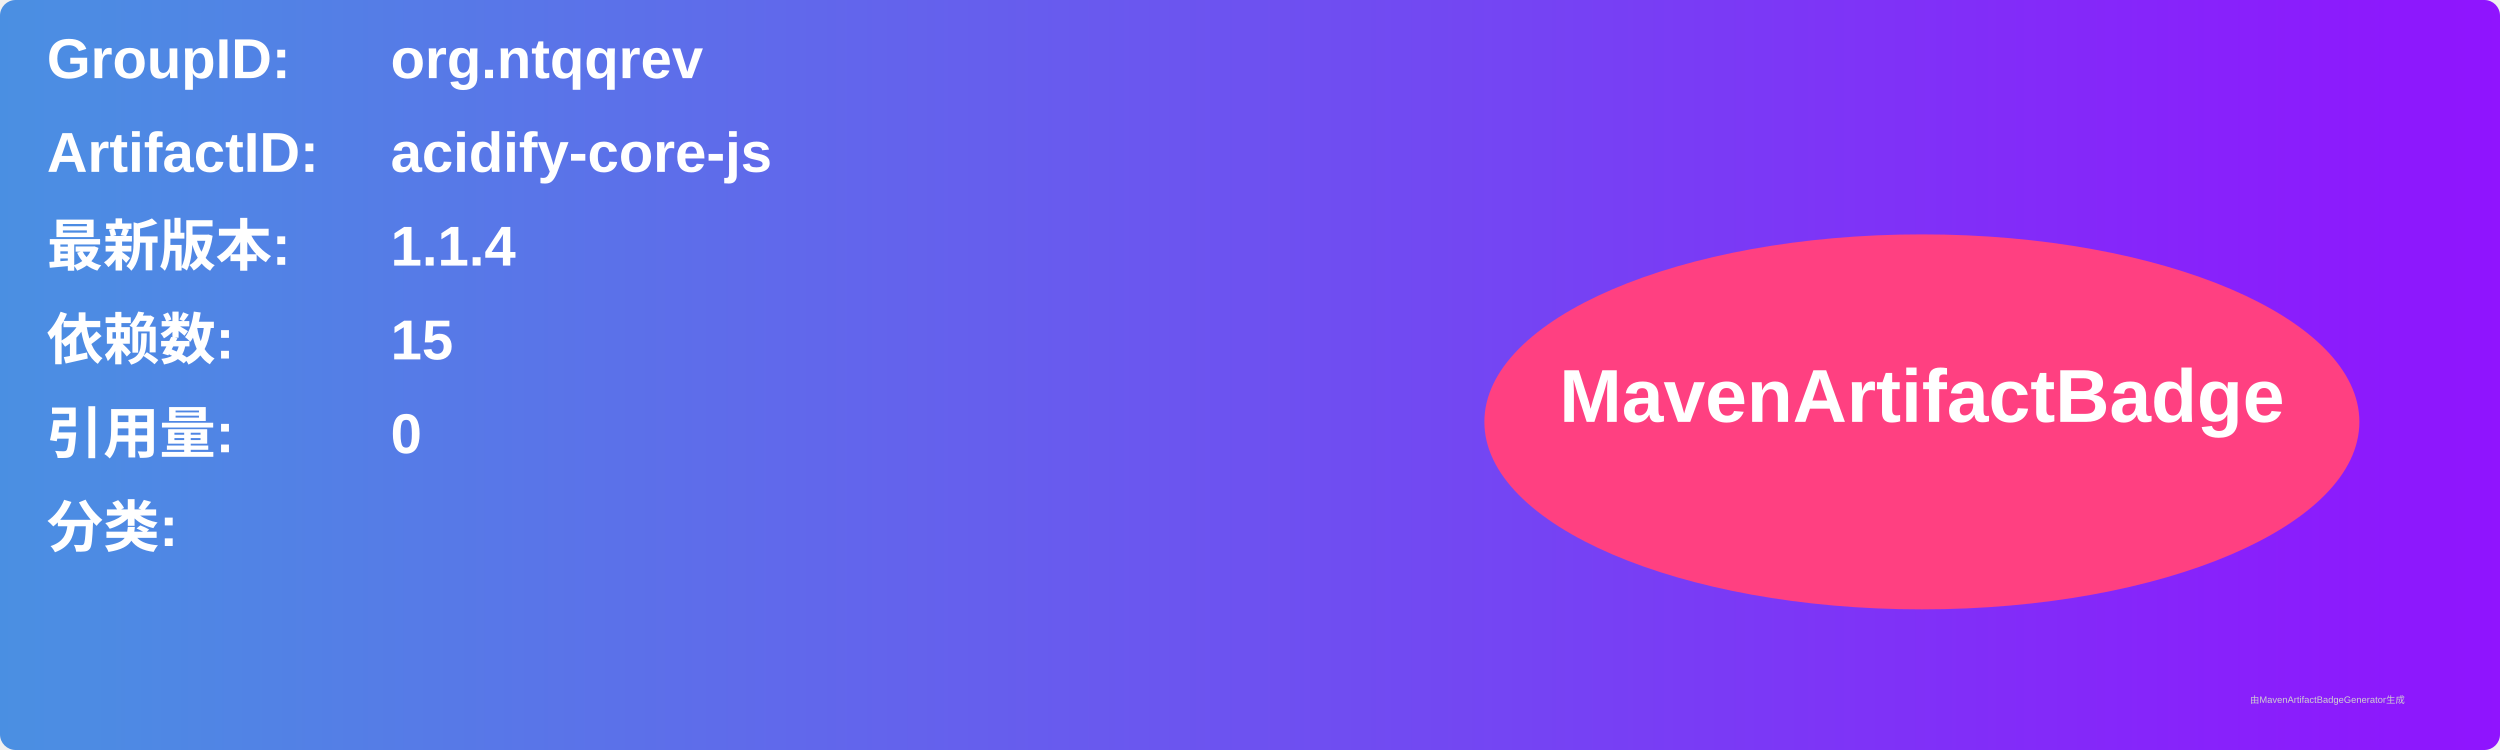
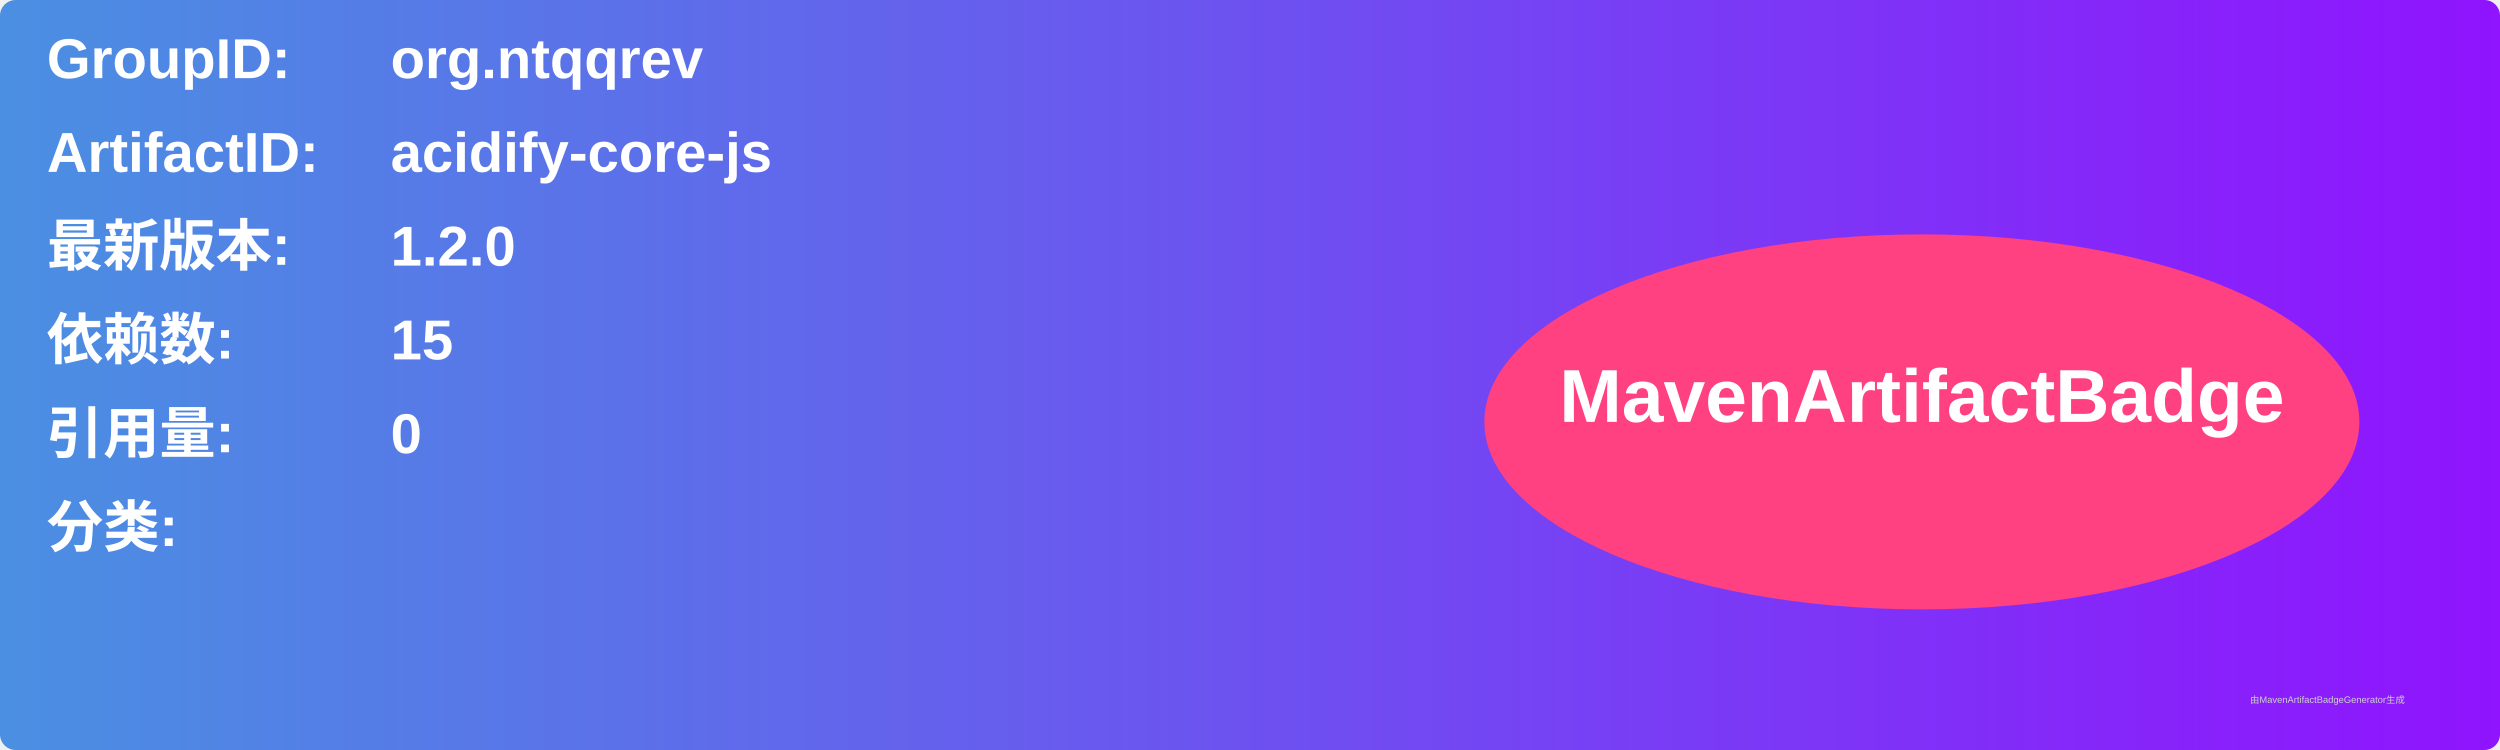
<svg xmlns="http://www.w3.org/2000/svg" width="800" height="240" viewBox="0 0 800 240">
  <linearGradient id="grad" x1="0%" y1="0%" x2="100%" y2="0%">
    <stop offset="0%" stop-color="#4a90e2" />
    <stop offset="100%" stop-color="#9013fe" />
  </linearGradient>
  <rect width="100%" height="100%" rx="5" ry="5" fill="url(#grad)" />
  <g transform="translate(15, 15)">
    <text x="0" y="10" font-family="Arial" font-size="18" fill="white" font-weight="bold" width="260">GroupID:</text>
    <text x="110" y="10" font-family="Arial" font-size="18" fill="white" font-weight="bold" width="460">org.ntqqrev</text>
    <text x="0" y="40" font-family="Arial" font-size="18" fill="white" font-weight="bold" width="260">ArtifactID:</text>
    <text x="110" y="40" font-family="Arial" font-size="18" fill="white" font-weight="bold" width="460">acidify-core-js</text>
    <text x="0" y="70" font-family="Arial" font-size="18" fill="white" font-weight="bold">最新版本:</text>
    <text x="110" y="70" font-family="Arial" font-size="18" fill="white" font-weight="bold">
-       <tspan font-weight="bold">1.1.4</tspan>
+       <tspan font-weight="bold">1.2.0</tspan>
    </text>
    <text x="0" y="100" font-family="Arial" font-size="18" fill="white" font-weight="bold">依赖数: </text>
    <text x="110" y="100" font-family="Arial" font-size="18" fill="white">
      <tspan font-weight="bold">15</tspan>
    </text>
    <text x="0" y="130" font-family="Arial" font-size="18" fill="white" font-weight="bold">引用量: </text>
    <text x="110" y="130" font-family="Arial" font-size="18" fill="white">
      <tspan font-weight="bold">0</tspan>
    </text>
    <text x="0" y="160" font-family="Arial" font-size="18" fill="white" font-weight="bold">分类:</text>
    <text x="10" y="190" font-family="Arial" font-size="10" fill="white">
      <tspan font-weight="bold" />
    </text>
    <ellipse cx="600" cy="120" rx="140" ry="60" fill="#ff4081" />
    <text x="600" y="120" text-anchor="middle" font-family="Arial" font-size="24" fill="white" font-weight="bold">MavenArtifactBadge</text>
  </g>
  <text x="720" y="225" font-family="Arial" font-size="3" fill="#d0d0d0">由MavenArtifactBadgeGenerator生成</text>
</svg>
